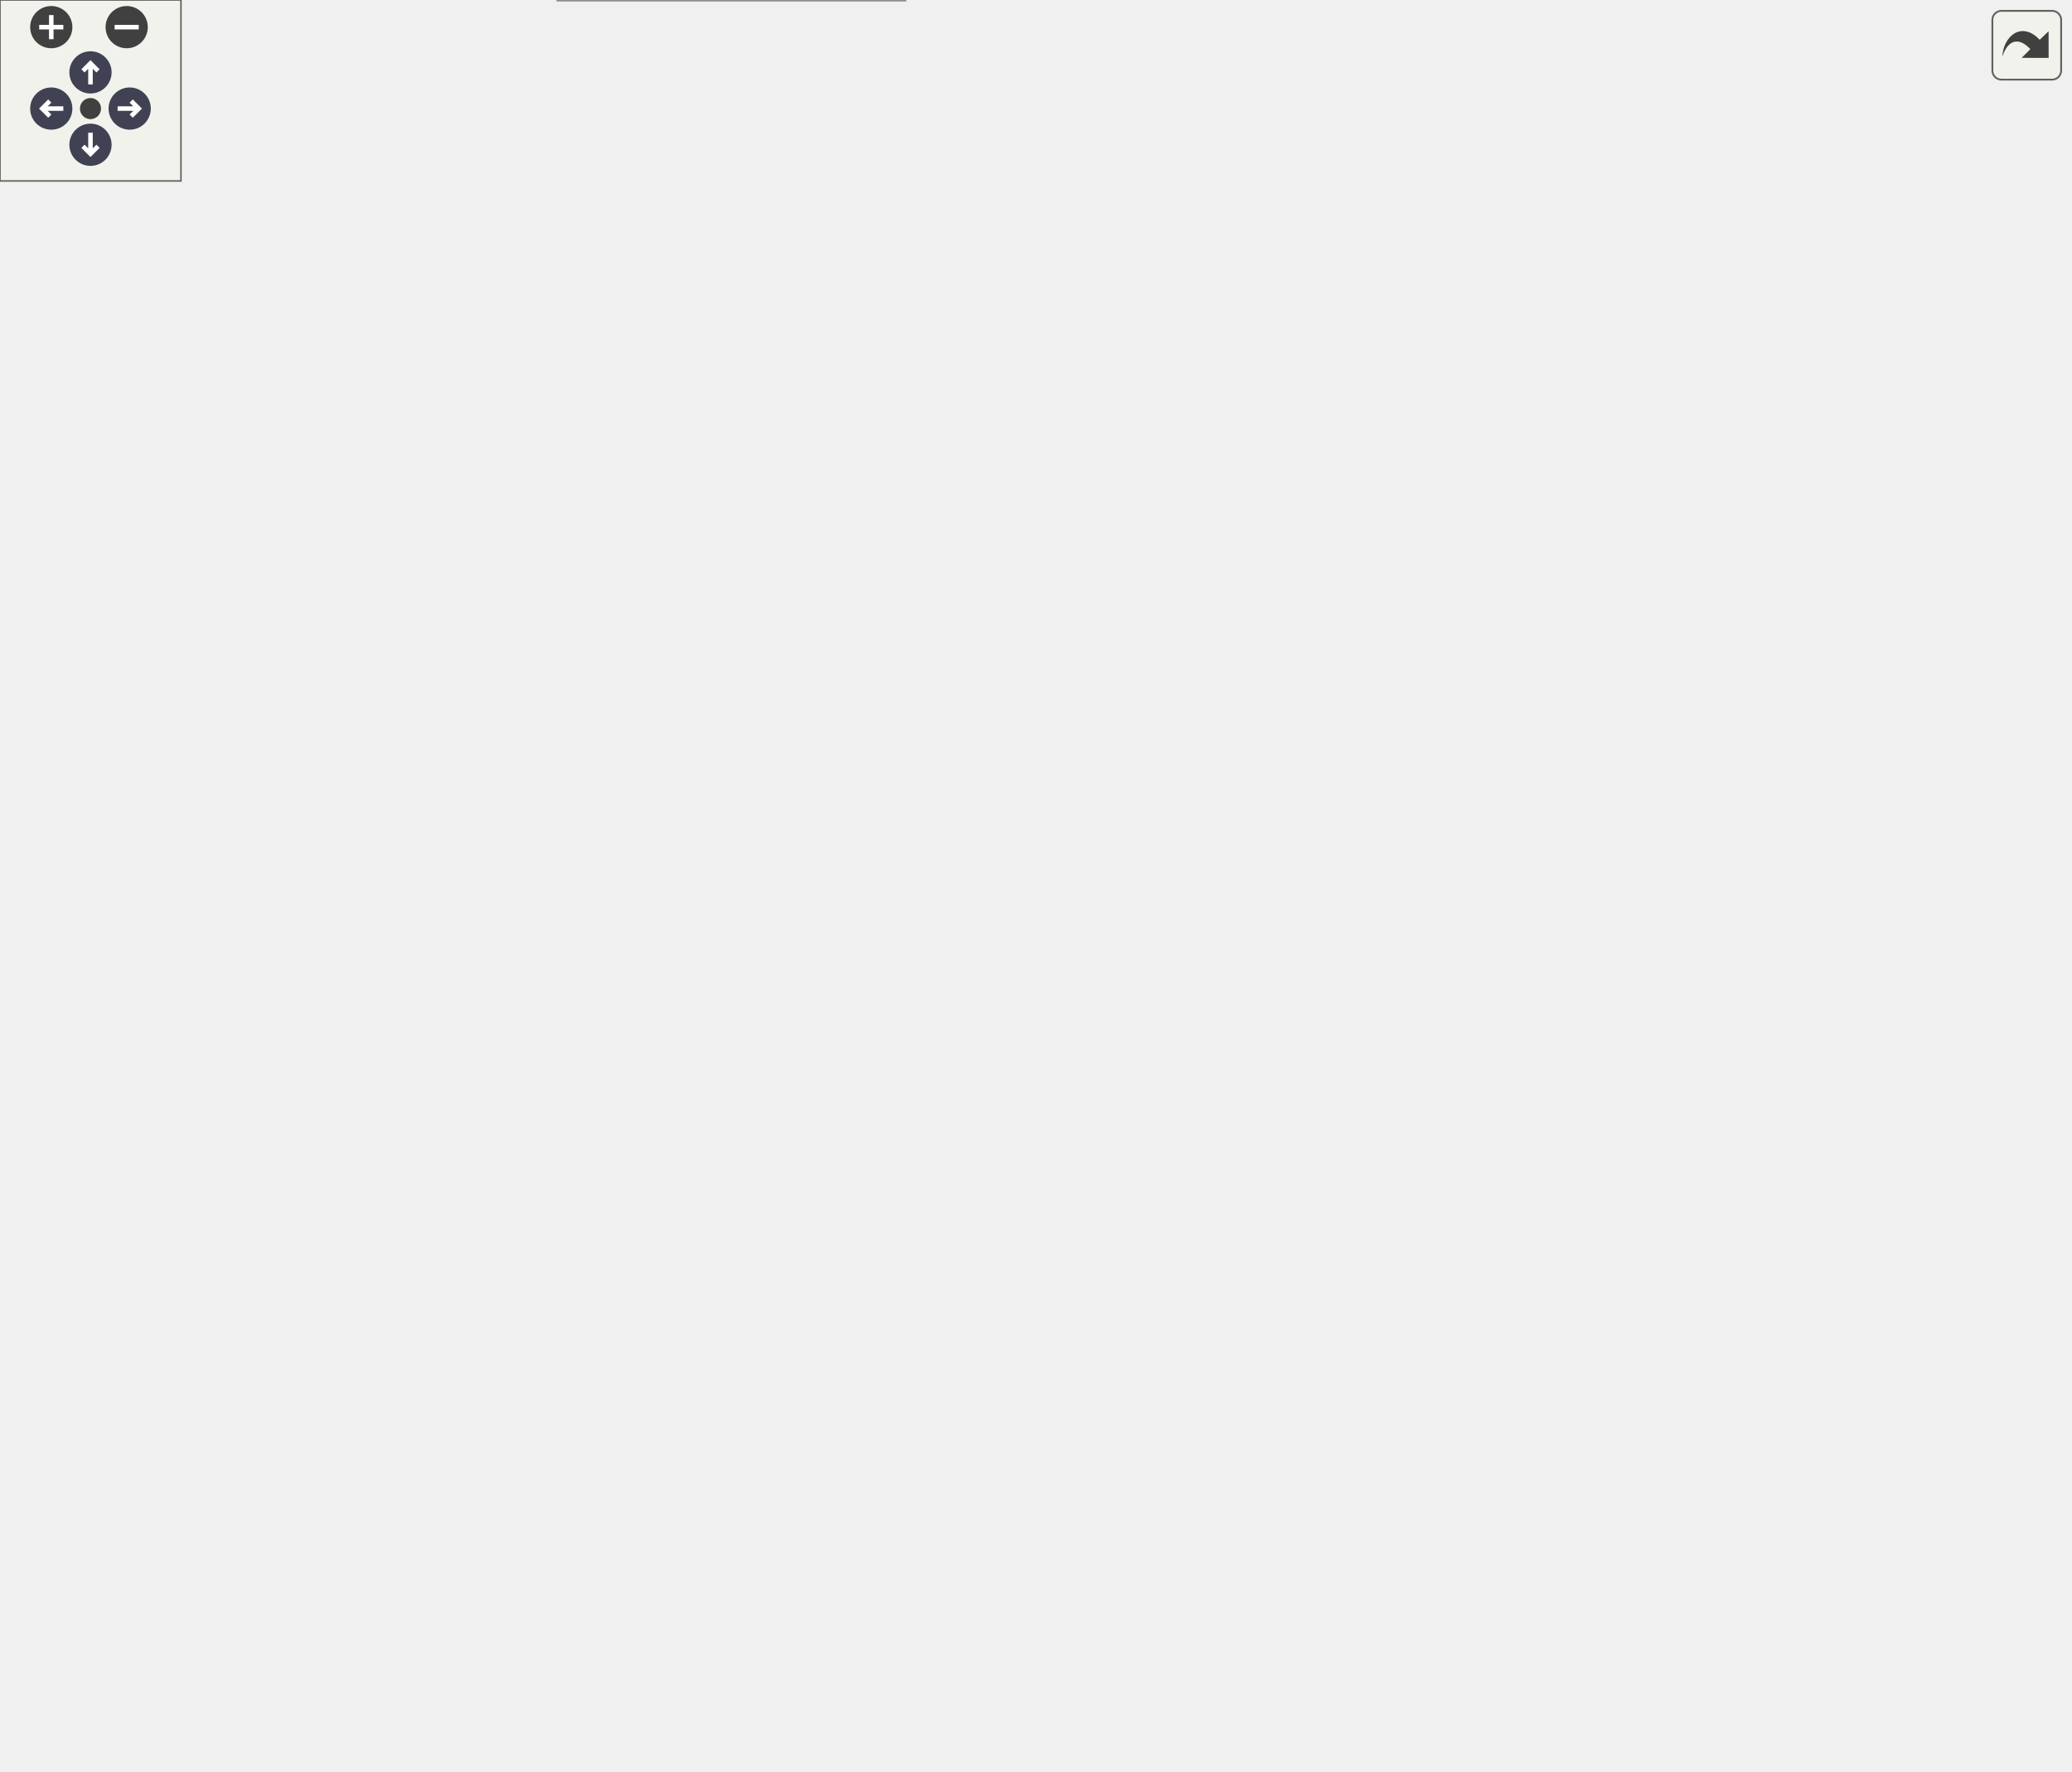
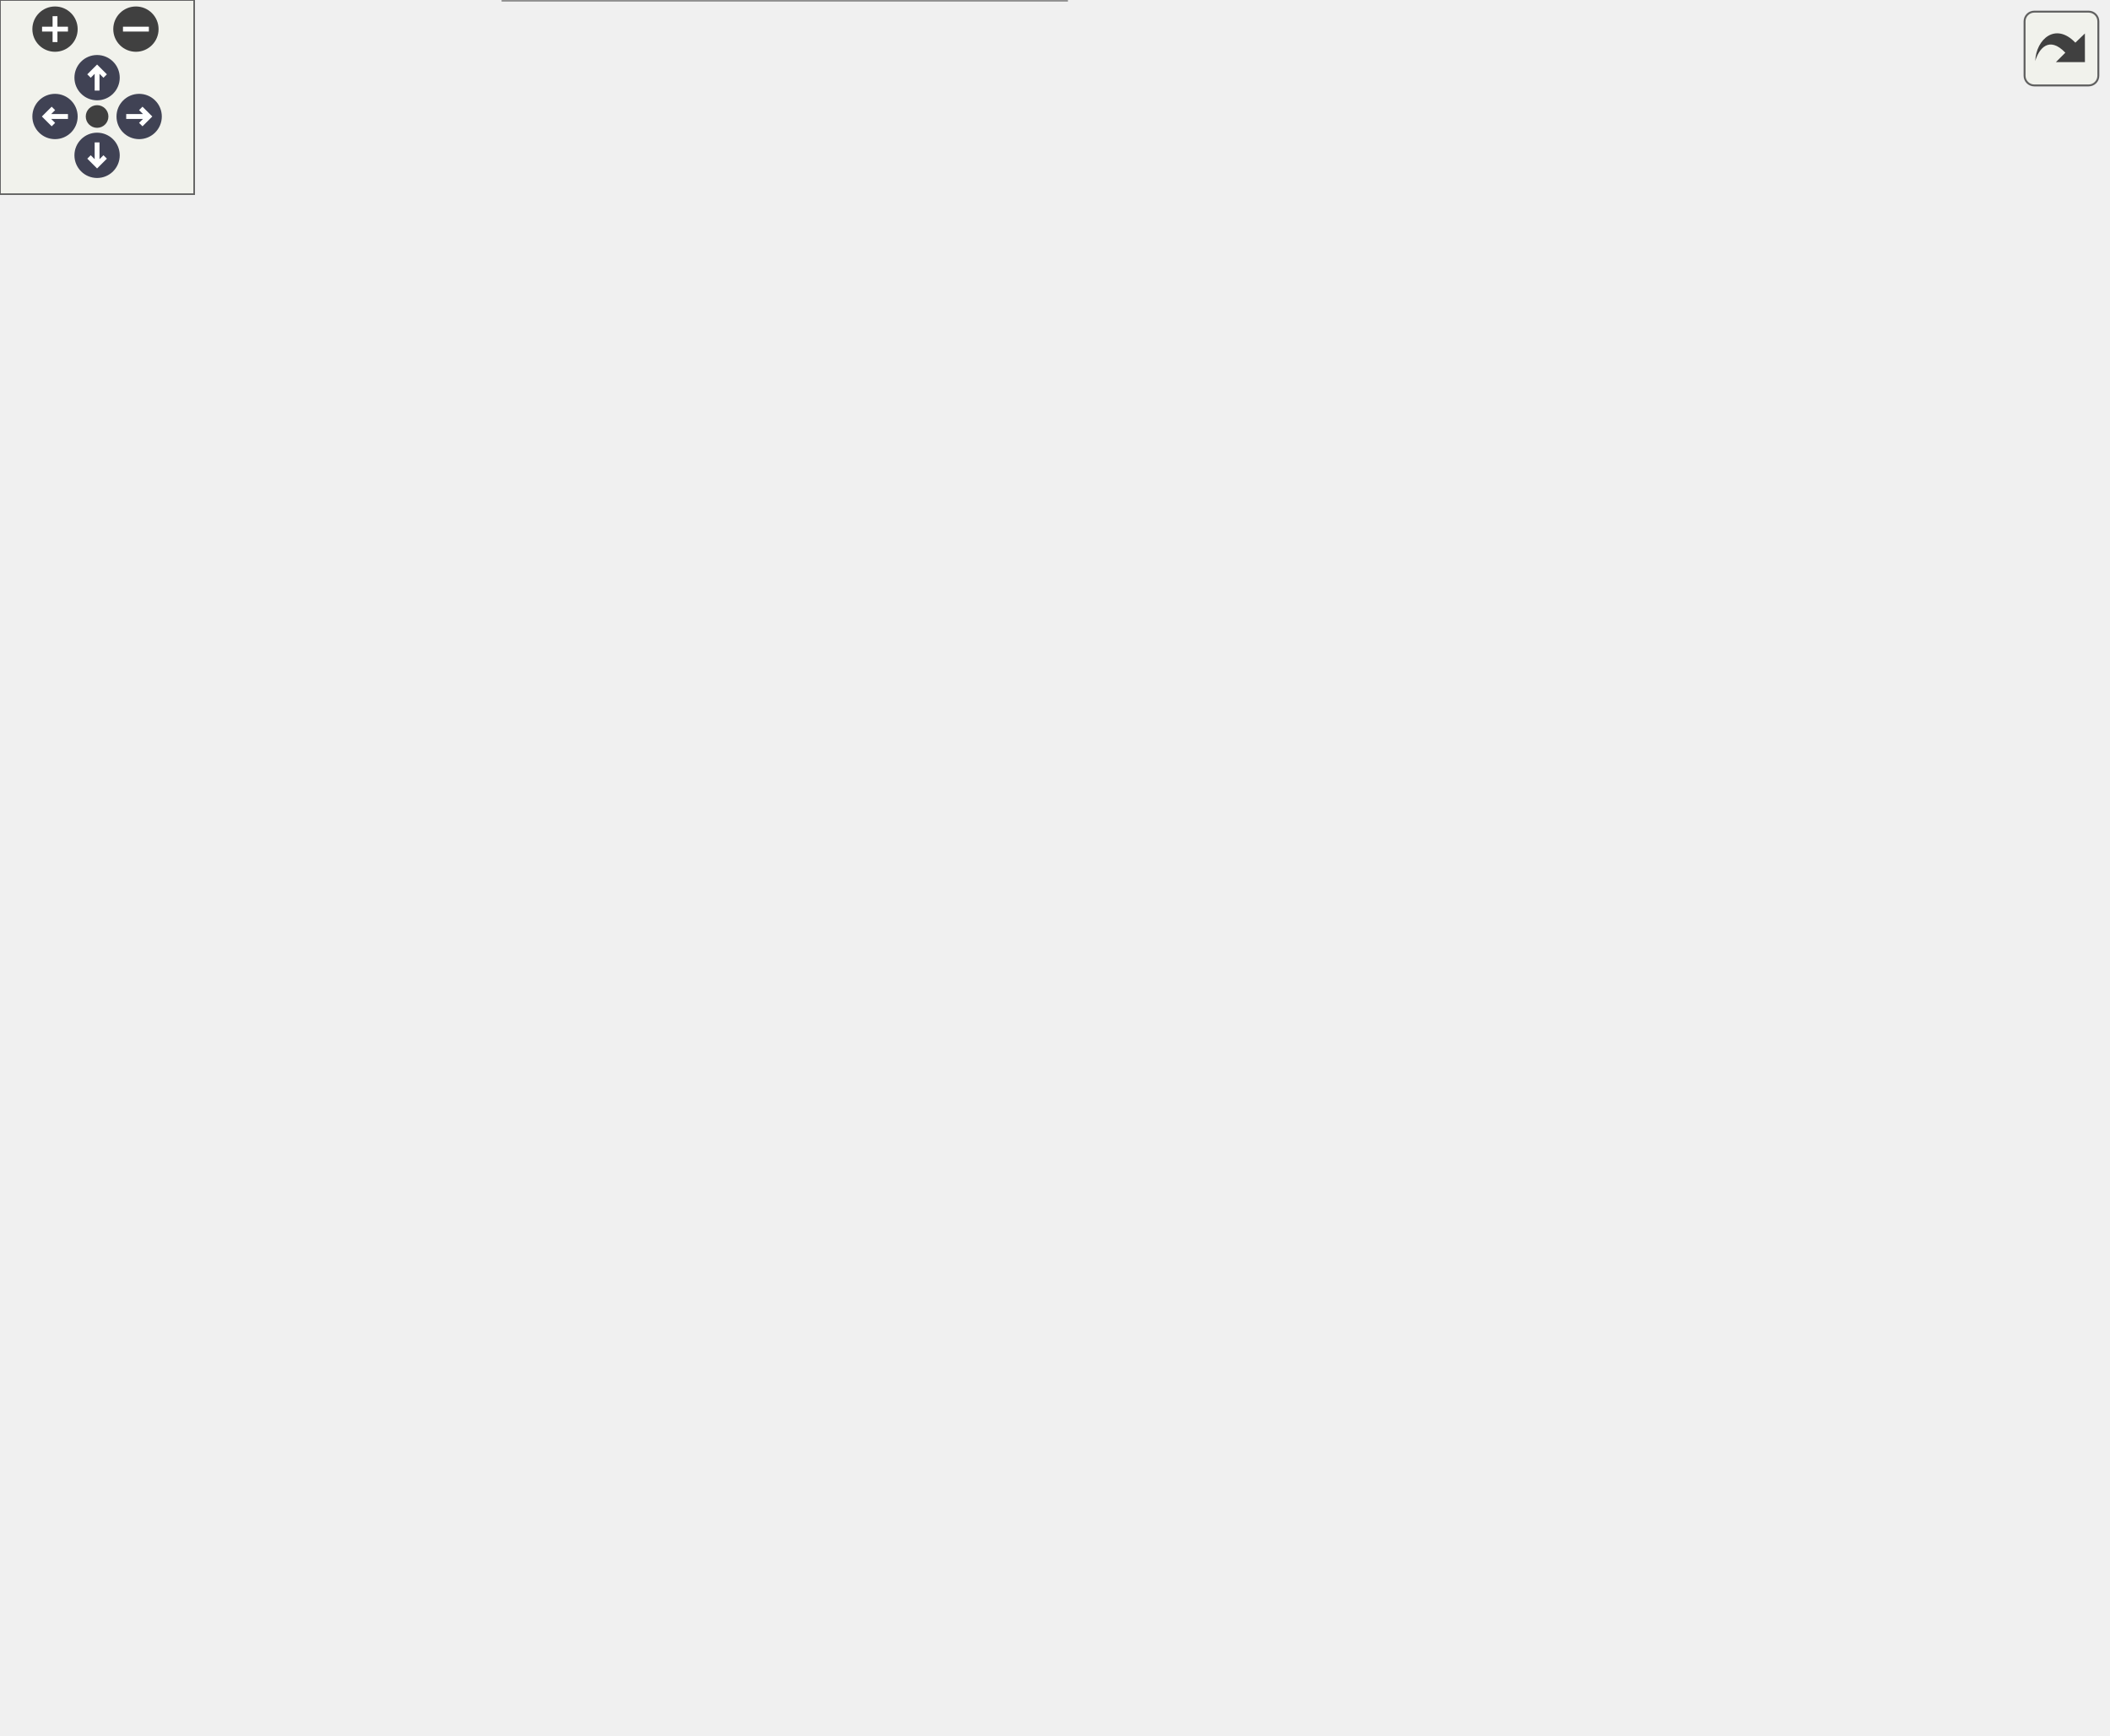
<svg xmlns="http://www.w3.org/2000/svg" xmlns:xlink="http://www.w3.org/1999/xlink" id="main" version="1.1" xml:space="preserve">
  <style type="text/css">
.node, .edge {opacity: 0.7;}
.node.selected, .edge.selected {opacity: 1;}
.edge:hover path { stroke: red; }
.edge:hover polygon { stroke: red; fill: red; }
</style>
  <defs>
    <circle id="rim" cx="0" cy="0" r="7" />
    <circle id="rim2" cx="0" cy="0" r="3.5" />
    <g id="zoomPlus">
      <use xlink:href="#rim" fill="#404040">
        <set attributeName="fill" to="#808080" begin="zoomplus.mouseover" end="zoomplus.mouseout" />
      </use>
      <path d="M-4,0h8M0,-4v8" fill="none" stroke="white" stroke-width="1.5" pointer-events="none" />
    </g>
    <g id="zoomMin">
      <use xlink:href="#rim" fill="#404040">
        <set attributeName="fill" to="#808080" begin="zoomminus.mouseover" end="zoomminus.mouseout" />
      </use>
      <path d="M-4,0h8" fill="none" stroke="white" stroke-width="1.5" pointer-events="none" />
    </g>
    <g id="arrowUp" transform="translate(30 24)">
      <use xlink:href="#rim" />
      <path pointer-events="none" fill="none" stroke="white" stroke-width="1.5" d="M0,-3.0v7 M-2.5,-0.5L0,-3.0L2.5,-0.5" />
    </g>
    <g id="arrowRight" transform="rotate(90) translate(36 -43)">
      <use xlink:href="#rim" />
      <path pointer-events="none" fill="none" stroke="white" stroke-width="1.5" d="M0,-3.0v7 M-2.5,-0.5L0,-3.0L2.5,-0.5" />
    </g>
    <g id="arrowDown" transform="rotate(180) translate(-30 -48)">
      <use xlink:href="#rim" />
      <path pointer-events="none" fill="none" stroke="white" stroke-width="1.5" d="M0,-3.0v7 M-2.5,-0.5L0,-3.0L2.5,-0.5" />
    </g>
    <g id="arrowLeft" transform="rotate(270) translate(-36 17)">
      <use xlink:href="#rim" />
      <path pointer-events="none" fill="none" stroke="white" stroke-width="1.5" d="M0,-3.0v7 M-2.5,-0.5L0,-3.0L2.5,-0.5" />
    </g>
    <g id="resetDef">
      <use xlink:href="#rim2" fill="#404040">
        <set attributeName="fill" to="#808080" begin="reset.mouseover" end="reset.mouseout" />
      </use>
    </g>
  </defs>
  <svg id="graph" class="graph">
    <g id="viewport">
      <g id="Node000001" class="node">
        <g id="a_Node000001">
          <a xlink:title="Initializes the values of various IBM variables, such as ghost points and image points.">
-             <polygon fill="#999999" stroke="#666666" points="118,-268.5 0,-268.5 0,-249.5 118,-249.5 118,-268.5" />
-             <text text-anchor="middle" x="59" y="-256.5" font-family="Helvetica,sans-Serif" font-size="10.00">m_ibm::s_ibm_setup</text>
+             <polygon fill="#999999" stroke="#666666" points="118,-244 0,-244 0,-225 118,-225 118,-244" />
+             <text text-anchor="middle" x="59" y="-232" font-family="Helvetica,sans-Serif" font-size="10.00">m_ibm::s_ibm_setup</text>
          </a>
        </g>
      </g>
      <g id="Node000002" class="node">
        <g id="a_Node000002">
          <a xlink:href="namespacem__ibm.html#ac040a05c887bdf3753ae10ff2dd608b0" target="_top" xlink:title="A moving airfoil or STL (geometries 4, 5, 11, 12) moves its centroid to the centre of mass and keeps ...">
-             <polygon fill="white" stroke="#666666" points="524.5,-487 384.5,-487 384.5,-457 524.5,-457 524.5,-487" />
-             <text text-anchor="start" x="392.5" y="-475" font-family="Helvetica,sans-Serif" font-size="10.00">m_ibm::f_needs_centroid</text>
-             <text text-anchor="middle" x="454.5" y="-464" font-family="Helvetica,sans-Serif" font-size="10.00">_offset</text>
+             <polygon fill="white" stroke="#666666" points="507,-438.5 367,-438.5 367,-408.5 507,-408.5 507,-438.5" />
+             <text text-anchor="start" x="375" y="-426.5" font-family="Helvetica,sans-Serif" font-size="10.00">m_ibm::f_needs_centroid</text>
+             <text text-anchor="middle" x="437" y="-415.5" font-family="Helvetica,sans-Serif" font-size="10.00">_offset</text>
          </a>
        </g>
      </g>
      <g id="edge1_Node000001_Node000002" class="edge">
        <g id="a_edge1_Node000001_Node000002">
          <a xlink:title=" ">
-             <path fill="none" stroke="#63b8ff" d="M60.23,-268.61C61.71,-306.15 72.68,-443.51 154,-499 232.39,-552.49 350.46,-516.4 412.34,-490.98" />
-             <polygon fill="#63b8ff" stroke="#63b8ff" points="413.91,-494.12 421.77,-487.01 411.2,-487.66 413.91,-494.12" />
+             <path fill="none" stroke="#63b8ff" d="M60.67,-244.13C63.7,-279.36 79.43,-401.63 154,-450.5 227.64,-498.77 336.21,-466.32 394.83,-442.44" />
+             <polygon fill="#63b8ff" stroke="#63b8ff" points="396.26,-445.64 404.14,-438.55 393.56,-439.18 396.26,-445.64" />
          </a>
        </g>
      </g>
      <g id="Node000003" class="node">
        <g id="a_Node000003">
-           <a xlink:href="namespacem__ibm.html#aa8c5c58a17fb68233dac27d5f1262ffb" target="_top" xlink:title="Abort if any immersed boundary marks no cell anywhere. The owning rank is chosen by the patch centroi...">
-             <polygon fill="white" stroke="#666666" points="306.5,-490 178.5,-490 178.5,-460 306.5,-460 306.5,-490" />
-             <text text-anchor="start" x="186.5" y="-478" font-family="Helvetica,sans-Serif" font-size="10.00">m_ibm::s_check_every</text>
-             <text text-anchor="middle" x="242.5" y="-467" font-family="Helvetica,sans-Serif" font-size="10.00">_patch_marked</text>
+           <a xlink:href="namespacem__ibm.html#aa8c5c58a17fb68233dac27d5f1262ffb" target="_top" xlink:title="Abort if any namelist immersed boundary marks no cell anywhere. The owning rank is chosen by the patc...">
+             <polygon fill="white" stroke="#666666" points="306.5,-441.5 178.5,-441.5 178.5,-411.5 306.5,-411.5 306.5,-441.5" />
+             <text text-anchor="start" x="186.5" y="-429.5" font-family="Helvetica,sans-Serif" font-size="10.00">m_ibm::s_check_every</text>
+             <text text-anchor="middle" x="242.5" y="-418.5" font-family="Helvetica,sans-Serif" font-size="10.00">_patch_marked</text>
          </a>
        </g>
      </g>
      <g id="edge3_Node000001_Node000003" class="edge">
        <g id="a_edge3_Node000001_Node000003">
          <a xlink:title=" ">
-             <path fill="none" stroke="#63b8ff" d="M61.82,-268.72C68.24,-300.21 92.83,-400.35 154,-451 158.51,-454.73 163.55,-457.89 168.88,-460.55" />
-             <polygon fill="#63b8ff" stroke="#63b8ff" points="167.5,-463.77 178.07,-464.59 170.32,-457.37 167.5,-463.77" />
+             <path fill="none" stroke="#63b8ff" d="M62.55,-244.22C70.62,-273.09 98.47,-359.03 154,-402.5 158.61,-406.11 163.72,-409.17 169.1,-411.78" />
+             <polygon fill="#63b8ff" stroke="#63b8ff" points="167.78,-415.02 178.35,-415.74 170.54,-408.59 167.78,-415.02" />
          </a>
        </g>
      </g>
      <g id="Node000004" class="node">
        <g id="a_Node000004">
          <a xlink:href="namespacem__ibm.html#a0c297ad593faad508e7d3032b7480723" target="_top" xlink:title="Computes the center of mass for IB patch types where we are unable to determine their center of mass ...">
-             <polygon fill="white" stroke="#666666" points="320,-442 165,-442 165,-412 320,-412 320,-442" />
-             <text text-anchor="start" x="173" y="-430" font-family="Helvetica,sans-Serif" font-size="10.00">m_ibm::s_compute_centroid</text>
-             <text text-anchor="middle" x="242.5" y="-419" font-family="Helvetica,sans-Serif" font-size="10.00">_offset</text>
+             <polygon fill="white" stroke="#666666" points="320,-393.5 165,-393.5 165,-363.5 320,-363.5 320,-393.5" />
+             <text text-anchor="start" x="173" y="-381.5" font-family="Helvetica,sans-Serif" font-size="10.00">m_ibm::s_compute_centroid</text>
+             <text text-anchor="middle" x="242.5" y="-370.5" font-family="Helvetica,sans-Serif" font-size="10.00">_offset</text>
          </a>
        </g>
      </g>
      <g id="edge4_Node000001_Node000004" class="edge">
        <g id="a_edge4_Node000001_Node000004">
          <a xlink:title=" ">
-             <path fill="none" stroke="#63b8ff" d="M63.53,-268.81C73.43,-294.91 104.07,-366.59 154,-403 156.06,-404.5 158.21,-405.91 160.43,-407.23" />
-             <polygon fill="#63b8ff" stroke="#63b8ff" points="158.81,-410.34 169.29,-411.9 162.08,-404.14 158.81,-410.34" />
+             <path fill="none" stroke="#63b8ff" d="M64.84,-244.31C76.7,-267.29 109.49,-324.89 154,-354.5 156.4,-356.09 158.9,-357.58 161.48,-358.98" />
+             <polygon fill="#63b8ff" stroke="#63b8ff" points="159.97,-362.14 170.5,-363.34 163.02,-355.83 159.97,-362.14" />
          </a>
        </g>
      </g>
      <g id="Node000005" class="node">
        <g id="a_Node000005">
          <a xlink:href="namespacem__ibm.html#a1234bec1c8eb33fb98651ff15fae70a4" target="_top" xlink:title="Compute the image points for each ghost point.">
-             <polygon fill="white" stroke="#666666" points="315.5,-394 169.5,-394 169.5,-364 315.5,-364 315.5,-394" />
-             <text text-anchor="start" x="177.5" y="-382" font-family="Helvetica,sans-Serif" font-size="10.00">m_ibm::s_compute_image</text>
-             <text text-anchor="middle" x="242.5" y="-371" font-family="Helvetica,sans-Serif" font-size="10.00">_points</text>
+             <polygon fill="white" stroke="#666666" points="315.5,-345.5 169.5,-345.5 169.5,-315.5 315.5,-315.5 315.5,-345.5" />
+             <text text-anchor="start" x="177.5" y="-333.5" font-family="Helvetica,sans-Serif" font-size="10.00">m_ibm::s_compute_image</text>
+             <text text-anchor="middle" x="242.5" y="-322.5" font-family="Helvetica,sans-Serif" font-size="10.00">_points</text>
          </a>
        </g>
      </g>
      <g id="edge6_Node000001_Node000005" class="edge">
        <g id="a_edge6_Node000001_Node000005">
          <a xlink:title=" ">
-             <path fill="none" stroke="#63b8ff" d="M66.58,-268.53C80.43,-287.86 114.6,-331.82 154,-355 157.01,-356.77 160.16,-358.42 163.39,-359.94" />
-             <polygon fill="#63b8ff" stroke="#63b8ff" points="162.13,-363.21 172.7,-363.94 164.89,-356.78 162.13,-363.21" />
+             <path fill="none" stroke="#63b8ff" d="M69.82,-244.14C86.01,-259.52 119.93,-289.59 154,-306.5 157.81,-308.39 161.79,-310.15 165.86,-311.78" />
+             <polygon fill="#63b8ff" stroke="#63b8ff" points="164.9,-315.16 175.49,-315.37 167.34,-308.6 164.9,-315.16" />
          </a>
        </g>
      </g>
      <g id="Node000006" class="node">
        <g id="a_Node000006">
          <a xlink:href="namespacem__ibm.html#af541c50d114dcbae2665f4c004f00048" target="_top" xlink:title="Compute the interpolation coefficients for image points.">
-             <polygon fill="white" stroke="#666666" points="331,-346 154,-346 154,-316 331,-316 331,-346" />
-             <text text-anchor="start" x="162" y="-334" font-family="Helvetica,sans-Serif" font-size="10.00">m_ibm::s_compute_interpolation</text>
-             <text text-anchor="middle" x="242.5" y="-323" font-family="Helvetica,sans-Serif" font-size="10.00">_coeffs</text>
+             <polygon fill="white" stroke="#666666" points="331,-297.5 154,-297.5 154,-267.5 331,-267.5 331,-297.5" />
+             <text text-anchor="start" x="162" y="-285.5" font-family="Helvetica,sans-Serif" font-size="10.00">m_ibm::s_compute_interpolation</text>
+             <text text-anchor="middle" x="242.5" y="-274.5" font-family="Helvetica,sans-Serif" font-size="10.00">_coeffs</text>
          </a>
        </g>
      </g>
      <g id="edge7_Node000001_Node000006" class="edge">
        <g id="a_edge7_Node000001_Node000006">
          <a xlink:title=" ">
-             <path fill="none" stroke="#63b8ff" d="M76.17,-268.55C94.53,-279.09 125.64,-296 154,-307 159.36,-309.08 164.98,-311.05 170.66,-312.91" />
-             <polygon fill="#63b8ff" stroke="#63b8ff" points="169.67,-316.27 180.26,-315.92 171.76,-309.59 169.67,-316.27" />
+             <path fill="none" stroke="#63b8ff" d="M96.29,-244.1C118.68,-250.02 148.07,-257.79 174.56,-264.8" />
+             <polygon fill="#63b8ff" stroke="#63b8ff" points="173.98,-268.26 184.54,-267.44 175.77,-261.5 173.98,-268.26" />
          </a>
        </g>
      </g>
      <g id="Node000007" class="node">
        <g id="a_Node000007">
          <a xlink:href="namespacem__ibm.html#a5678780d539884f4df29dba2768b19ea" target="_top" xlink:title="Computes the moment of inertia for an immersed boundary.">
-             <polygon fill="white" stroke="#666666" points="320.5,-298 164.5,-298 164.5,-268 320.5,-268 320.5,-298" />
-             <text text-anchor="start" x="172.5" y="-286" font-family="Helvetica,sans-Serif" font-size="10.00">m_ibm::s_compute_moment</text>
-             <text text-anchor="middle" x="242.5" y="-275" font-family="Helvetica,sans-Serif" font-size="10.00">_of_inertia</text>
+             <polygon fill="white" stroke="#666666" points="320.5,-249.5 164.5,-249.5 164.5,-219.5 320.5,-219.5 320.5,-249.5" />
+             <text text-anchor="start" x="172.5" y="-237.5" font-family="Helvetica,sans-Serif" font-size="10.00">m_ibm::s_compute_moment</text>
+             <text text-anchor="middle" x="242.5" y="-226.5" font-family="Helvetica,sans-Serif" font-size="10.00">_of_inertia</text>
          </a>
        </g>
      </g>
      <g id="edge8_Node000001_Node000007" class="edge">
        <g id="a_edge8_Node000001_Node000007">
          <a xlink:title=" ">
-             <path fill="none" stroke="#63b8ff" d="M118.18,-266.69C129.68,-268.21 141.99,-269.84 154.21,-271.46" />
-             <polygon fill="#63b8ff" stroke="#63b8ff" points="154.07,-274.97 164.44,-272.81 154.99,-268.03 154.07,-274.97" />
+             <path fill="none" stroke="#63b8ff" d="M118.18,-234.5C129.68,-234.5 141.99,-234.5 154.21,-234.5" />
+             <polygon fill="#63b8ff" stroke="#63b8ff" points="154.44,-238 164.44,-234.5 154.44,-231 154.44,-238" />
          </a>
        </g>
      </g>
      <g id="Node000008" class="node">
        <g id="a_Node000008">
          <a xlink:href="namespacem__ibm.html#a0dfb614473d6d4a9bd897e8cf5f6036d" target="_top" xlink:title="Locate all ghost points in the domain.">
-             <polygon fill="white" stroke="#666666" points="301,-250 184,-250 184,-220 301,-220 301,-250" />
-             <text text-anchor="start" x="192" y="-238" font-family="Helvetica,sans-Serif" font-size="10.00">m_ibm::s_find_ghost</text>
-             <text text-anchor="middle" x="242.5" y="-227" font-family="Helvetica,sans-Serif" font-size="10.00">_points</text>
+             <polygon fill="white" stroke="#666666" points="301,-201.5 184,-201.5 184,-171.5 301,-171.5 301,-201.5" />
+             <text text-anchor="start" x="192" y="-189.5" font-family="Helvetica,sans-Serif" font-size="10.00">m_ibm::s_find_ghost</text>
+             <text text-anchor="middle" x="242.5" y="-178.5" font-family="Helvetica,sans-Serif" font-size="10.00">_points</text>
          </a>
        </g>
      </g>
      <g id="edge9_Node000001_Node000008" class="edge">
        <g id="a_edge9_Node000001_Node000008">
          <a xlink:title=" ">
-             <path fill="none" stroke="#63b8ff" d="M118.18,-251.31C135.94,-248.96 155.62,-246.36 173.94,-243.93" />
-             <polygon fill="#63b8ff" stroke="#63b8ff" points="174.51,-247.39 183.96,-242.61 173.59,-240.45 174.51,-247.39" />
+             <path fill="none" stroke="#63b8ff" d="M96.29,-224.9C118.68,-218.98 148.07,-211.21 174.56,-204.2" />
+             <polygon fill="#63b8ff" stroke="#63b8ff" points="175.77,-207.5 184.54,-201.56 173.98,-200.74 175.77,-207.5" />
          </a>
        </g>
      </g>
      <g id="Node000009" class="node">
        <g id="a_Node000009">
-           <a xlink:href="namespacem__ibm.html#a79c10dd1225a0f5cd73c8e26ca754016" target="_top" xlink:title=" ">
-             <polygon fill="white" stroke="#666666" points="542,-201.5 367,-201.5 367,-182.5 542,-182.5 542,-201.5" />
-             <text text-anchor="middle" x="454.5" y="-189.5" font-family="Helvetica,sans-Serif" font-size="10.00">m_ibm::s_get_neighborhood_idx</text>
-           </a>
-         </g>
-       </g>
-       <g id="edge12_Node000001_Node000009" class="edge">
-         <g id="a_edge12_Node000001_Node000009">
-           <a xlink:title=" ">
-             <path fill="none" stroke="#63b8ff" d="M74.21,-249.38C91.99,-237.92 123.78,-219.29 154,-211 220.02,-192.89 297.17,-188.36 356.63,-188.25" />
-             <polygon fill="#63b8ff" stroke="#63b8ff" points="356.76,-191.75 366.77,-188.27 356.78,-184.75 356.76,-191.75" />
+           <a xlink:href="namespacem__ibm.html#aeb26be92f351079390f574fa020a6140" target="_top" xlink:title="Count the number of ghost points for memory allocation.">
+             <polygon fill="white" stroke="#666666" points="314.5,-153.5 170.5,-153.5 170.5,-123.5 314.5,-123.5 314.5,-153.5" />
+             <text text-anchor="start" x="178.5" y="-141.5" font-family="Helvetica,sans-Serif" font-size="10.00">m_ibm::s_find_num_ghost</text>
+             <text text-anchor="middle" x="242.5" y="-130.5" font-family="Helvetica,sans-Serif" font-size="10.00">_points</text>
+           </a>
+         </g>
+       </g>
+       <g id="edge10_Node000001_Node000009" class="edge">
+         <g id="a_edge10_Node000001_Node000009">
+           <a xlink:title=" ">
+             <path fill="none" stroke="#63b8ff" d="M69.82,-224.86C86.01,-209.48 119.93,-179.41 154,-162.5 157.81,-160.61 161.79,-158.85 165.86,-157.22" />
+             <polygon fill="#63b8ff" stroke="#63b8ff" points="167.34,-160.4 175.49,-153.63 164.9,-153.84 167.34,-160.4" />
          </a>
        </g>
      </g>
      <g id="Node000010" class="node">
        <g id="a_Node000010">
-           <a xlink:href="namespacem__ibm.html#aeb26be92f351079390f574fa020a6140" target="_top" xlink:title="Count the number of ghost points for memory allocation.">
-             <polygon fill="white" stroke="#666666" points="314.5,-164 170.5,-164 170.5,-134 314.5,-134 314.5,-164" />
-             <text text-anchor="start" x="178.5" y="-152" font-family="Helvetica,sans-Serif" font-size="10.00">m_ibm::s_find_num_ghost</text>
-             <text text-anchor="middle" x="242.5" y="-141" font-family="Helvetica,sans-Serif" font-size="10.00">_points</text>
+           <a xlink:href="namespacem__ibm.html#a960829655e7f6f16e6e7ec29f649cb9c" target="_top" xlink:title="Prescribed kinematics for patch i at time t: hinged flapping (kin_model = 1) or the Eldredge pitch ra...">
+             <polygon fill="white" stroke="#666666" points="496,-89.5 378,-89.5 378,-59.5 496,-59.5 496,-89.5" />
+             <text text-anchor="start" x="386" y="-77.5" font-family="Helvetica,sans-Serif" font-size="10.00">m_ibm::s_prescribed</text>
+             <text text-anchor="middle" x="437" y="-66.5" font-family="Helvetica,sans-Serif" font-size="10.00">_kinematics</text>
          </a>
        </g>
      </g>
      <g id="edge11_Node000001_Node000010" class="edge">
        <g id="a_edge11_Node000001_Node000010">
          <a xlink:title=" ">
-             <path fill="none" stroke="#63b8ff" d="M68.67,-249.38C84.22,-232.66 118.58,-198.08 154,-178 160.75,-174.17 168.09,-170.75 175.55,-167.73" />
-             <polygon fill="#63b8ff" stroke="#63b8ff" points="176.93,-170.94 185.02,-164.1 174.43,-164.41 176.93,-170.94" />
+             <path fill="none" stroke="#63b8ff" d="M64.27,-225C75.32,-201.67 107.25,-141.49 154,-114.5 189.31,-94.12 296.12,-83.4 367.68,-78.35" />
+             <polygon fill="#63b8ff" stroke="#63b8ff" points="368.24,-81.82 377.97,-77.64 367.76,-74.83 368.24,-81.82" />
+           </a>
+         </g>
+       </g>
+       <g id="Node000012" class="node">
+         <g id="a_Node000012">
+           <a xlink:href="namespacem__ibm.html#ac2ecc9299d30a307055d165219059f5e" target="_top" xlink:title="On restart, replace the re-measured centroid offsets with the ones the run was using (restart_data/ib...">
+             <polygon fill="white" stroke="#666666" points="315.5,-67.5 169.5,-67.5 169.5,-37.5 315.5,-37.5 315.5,-67.5" />
+             <text text-anchor="start" x="177.5" y="-55.5" font-family="Helvetica,sans-Serif" font-size="10.00">m_ibm::s_restore_centroid</text>
+             <text text-anchor="middle" x="242.5" y="-44.5" font-family="Helvetica,sans-Serif" font-size="10.00">_offsets</text>
+           </a>
+         </g>
+       </g>
+       <g id="edge13_Node000001_Node000012" class="edge">
+         <g id="a_edge13_Node000001_Node000012">
+           <a xlink:title=" ">
+             <path fill="none" stroke="#63b8ff" d="M63.31,-224.63C72.88,-197.6 103.17,-121.77 154,-81.5 158.58,-77.87 163.63,-74.69 168.93,-71.9" />
+             <polygon fill="#63b8ff" stroke="#63b8ff" points="170.52,-75.02 178.04,-67.56 167.51,-68.7 170.52,-75.02" />
+           </a>
+         </g>
+       </g>
+       <g id="Node000013" class="node">
+         <g id="a_Node000013">
+           <a xlink:href="namespacem__ibm.html#ac91f1b57808d095b5ef4efe4e0a6d216" target="_top" xlink:title="Builds the ascending list of distinct neighborhood ranks used by s_communicate_ib_forces and allocate...">
+             <polygon fill="white" stroke="#666666" points="329.5,-19 155.5,-19 155.5,0 329.5,0 329.5,-19" />
+             <text text-anchor="middle" x="242.5" y="-7" font-family="Helvetica,sans-Serif" font-size="10.00">m_ibm::s_setup_ib_force_comm</text>
+           </a>
+         </g>
+       </g>
+       <g id="edge15_Node000001_Node000013" class="edge">
+         <g id="a_edge15_Node000001_Node000013">
+           <a xlink:title=" ">
+             <path fill="none" stroke="#63b8ff" d="M61.32,-224.89C66.42,-191.8 87.88,-81.78 154,-28.5 156.07,-26.84 158.24,-25.31 160.51,-23.91" />
+             <polygon fill="#63b8ff" stroke="#63b8ff" points="162.42,-26.86 169.65,-19.11 159.17,-20.66 162.42,-26.86" />
+           </a>
+         </g>
+       </g>
+       <g id="edge2_Node000002_Node000002" class="edge">
+         <g id="a_edge2_Node000002_Node000002">
+           <a xlink:title=" ">
+             <path fill="none" stroke="#63b8ff" d="M408.88,-438.78C402.62,-447.91 412,-456.5 437,-456.5 451.84,-456.5 461.18,-453.47 465.01,-449.1" />
+             <polygon fill="#63b8ff" stroke="#63b8ff" points="468.51,-448.82 465.12,-438.78 461.51,-448.73 468.51,-448.82" />
+           </a>
+         </g>
+       </g>
+       <g id="edge5_Node000004_Node000002" class="edge">
+         <g id="a_edge5_Node000004_Node000002">
+           <a xlink:title=" ">
+             <path fill="none" stroke="#63b8ff" d="M307.87,-393.55C325.2,-397.6 344.1,-402.02 361.92,-406.18" />
+             <polygon fill="#63b8ff" stroke="#63b8ff" points="361.16,-409.6 371.69,-408.47 362.75,-402.78 361.16,-409.6" />
          </a>
        </g>
      </g>
      <g id="Node000011" class="node">
        <g id="a_Node000011">
-           <a xlink:href="namespacem__ibm.html#a960829655e7f6f16e6e7ec29f649cb9c" target="_top" xlink:title="Prescribed kinematics for patch i at time t: hinged flapping (kin_model = 1) or the Eldredge pitch ra...">
-             <polygon fill="white" stroke="#666666" points="513.5,-95 395.5,-95 395.5,-65 513.5,-65 513.5,-95" />
-             <text text-anchor="start" x="403.5" y="-83" font-family="Helvetica,sans-Serif" font-size="10.00">m_ibm::s_prescribed</text>
-             <text text-anchor="middle" x="454.5" y="-72" font-family="Helvetica,sans-Serif" font-size="10.00">_kinematics</text>
-           </a>
-         </g>
-       </g>
-       <g id="edge13_Node000001_Node000011" class="edge">
-         <g id="a_edge13_Node000001_Node000011">
-           <a xlink:title=" ">
-             <path fill="none" stroke="#63b8ff" d="M61.51,-249.11C66.99,-217.17 89,-116.59 154,-77 227.56,-32.2 331.31,-46.63 395.39,-62.4" />
-             <polygon fill="#63b8ff" stroke="#63b8ff" points="394.77,-65.85 405.33,-64.93 396.5,-59.07 394.77,-65.85" />
-           </a>
-         </g>
-       </g>
-       <g id="Node000013" class="node">
-         <g id="a_Node000013">
-           <a xlink:href="namespacem__ibm.html#ac2ecc9299d30a307055d165219059f5e" target="_top" xlink:title="On restart, replace the re-measured centroid offsets with the ones the run was using (restart_data/ib...">
-             <polygon fill="white" stroke="#666666" points="315.5,-116 169.5,-116 169.5,-86 315.5,-86 315.5,-116" />
-             <text text-anchor="start" x="177.5" y="-104" font-family="Helvetica,sans-Serif" font-size="10.00">m_ibm::s_restore_centroid</text>
-             <text text-anchor="middle" x="242.5" y="-93" font-family="Helvetica,sans-Serif" font-size="10.00">_offsets</text>
-           </a>
-         </g>
-       </g>
-       <g id="edge15_Node000001_Node000013" class="edge">
-         <g id="a_edge15_Node000001_Node000013">
-           <a xlink:title=" ">
-             <path fill="none" stroke="#63b8ff" d="M64.03,-249.16C74.74,-224.29 106.36,-158.53 154,-125 156.14,-123.49 158.37,-122.08 160.68,-120.76" />
-             <polygon fill="#63b8ff" stroke="#63b8ff" points="162.54,-123.73 169.86,-116.07 159.36,-117.5 162.54,-123.73" />
-           </a>
-         </g>
-       </g>
-       <g id="Node000014" class="node">
-         <g id="a_Node000014">
-           <a xlink:href="namespacem__ibm.html#a1f7d09eb6dba3c194e7bfe8a76c5885f" target="_top" xlink:title=" ">
-             <polygon fill="white" stroke="#666666" points="300,-30 185,-30 185,0 300,0 300,-30" />
-             <text text-anchor="start" x="193" y="-18" font-family="Helvetica,sans-Serif" font-size="10.00">m_ibm::s_update_ib</text>
-             <text text-anchor="middle" x="242.5" y="-7" font-family="Helvetica,sans-Serif" font-size="10.00">_lookup</text>
-           </a>
-         </g>
-       </g>
-       <g id="edge18_Node000001_Node000014" class="edge">
-         <g id="a_edge18_Node000001_Node000014">
-           <a xlink:title=" ">
-             <path fill="none" stroke="#63b8ff" d="M61.41,-249.24C66.76,-215.59 88.98,-103.29 154,-44 160.29,-38.26 167.74,-33.66 175.6,-29.97" />
-             <polygon fill="#63b8ff" stroke="#63b8ff" points="177.11,-33.13 184.98,-26.03 174.4,-26.68 177.11,-33.13" />
-           </a>
-         </g>
-       </g>
-       <g id="edge2_Node000002_Node000002" class="edge">
-         <g id="a_edge2_Node000002_Node000002">
-           <a xlink:title=" ">
-             <path fill="none" stroke="#63b8ff" d="M423.56,-487.28C416.69,-496.41 427,-505 454.5,-505 470.83,-505 481.1,-501.97 485.31,-497.6" />
-             <polygon fill="#63b8ff" stroke="#63b8ff" points="488.81,-497.32 485.44,-487.28 481.81,-497.23 488.81,-497.32" />
-           </a>
-         </g>
-       </g>
-       <g id="edge5_Node000004_Node000002" class="edge">
-         <g id="a_edge5_Node000004_Node000002">
-           <a xlink:title=" ">
-             <path fill="none" stroke="#63b8ff" d="M313.72,-442.05C333.2,-446.22 354.48,-450.78 374.44,-455.06" />
-             <polygon fill="#63b8ff" stroke="#63b8ff" points="373.91,-458.52 384.42,-457.2 375.37,-451.68 373.91,-458.52" />
-           </a>
-         </g>
-       </g>
-       <g id="edge10_Node000008_Node000009" class="edge">
-         <g id="a_edge10_Node000008_Node000009">
-           <a xlink:title=" ">
-             <path fill="none" stroke="#63b8ff" d="M301.16,-223.19C331.05,-217.07 367.42,-209.63 397.12,-203.54" />
-             <polygon fill="#63b8ff" stroke="#63b8ff" points="397.82,-206.97 406.92,-201.54 396.42,-200.12 397.82,-206.97" />
-           </a>
-         </g>
-       </g>
-       <g id="Node000012" class="node">
-         <g id="a_Node000012">
          <a xlink:href="namespacem__ibm.html#a819f92e3bf0202d31eafbdc589ff025b" target="_top" xlink:title="log(cosh(x)) without overflow for large |x|">
-             <polygon fill="white" stroke="#666666" points="686,-89.5 578,-89.5 578,-70.5 686,-70.5 686,-89.5" />
-             <text text-anchor="middle" x="632" y="-77.5" font-family="Helvetica,sans-Serif" font-size="10.00">m_ibm::f_log_cosh</text>
-           </a>
-         </g>
-       </g>
-       <g id="edge14_Node000011_Node000012" class="edge">
-         <g id="a_edge14_Node000011_Node000012">
-           <a xlink:title=" ">
-             <path fill="none" stroke="#63b8ff" d="M513.94,-80C531.19,-80 550.16,-80 567.7,-80" />
-             <polygon fill="#63b8ff" stroke="#63b8ff" points="567.84,-83.5 577.84,-80 567.84,-76.5 567.84,-83.5" />
-           </a>
-         </g>
-       </g>
-       <g id="edge16_Node000013_Node000009" class="edge">
-         <g id="a_edge16_Node000013_Node000009">
-           <a xlink:title=" ">
-             <path fill="none" stroke="#63b8ff" d="M305.3,-116C314.03,-118.69 322.82,-121.69 331,-125 366.91,-139.51 405.72,-162.01 429.82,-176.87" />
-             <polygon fill="#63b8ff" stroke="#63b8ff" points="428.26,-180.03 438.59,-182.35 431.96,-174.09 428.26,-180.03" />
-           </a>
-         </g>
-       </g>
-       <g id="edge17_Node000013_Node000011" class="edge">
-         <g id="a_edge17_Node000013_Node000011">
-           <a xlink:title=" ">
-             <path fill="none" stroke="#63b8ff" d="M315.77,-93.77C338.3,-91.52 363.07,-89.04 385.31,-86.82" />
-             <polygon fill="#63b8ff" stroke="#63b8ff" points="385.73,-90.29 395.34,-85.82 385.04,-83.33 385.73,-90.29" />
+             <polygon fill="white" stroke="#666666" points="651,-84 543,-84 543,-65 651,-65 651,-84" />
+             <text text-anchor="middle" x="597" y="-72" font-family="Helvetica,sans-Serif" font-size="10.00">m_ibm::f_log_cosh</text>
+           </a>
+         </g>
+       </g>
+       <g id="edge12_Node000010_Node000011" class="edge">
+         <g id="a_edge12_Node000010_Node000011">
+           <a xlink:title=" ">
+             <path fill="none" stroke="#63b8ff" d="M496.38,-74.5C508.15,-74.5 520.56,-74.5 532.49,-74.5" />
+             <polygon fill="#63b8ff" stroke="#63b8ff" points="532.82,-78 542.82,-74.5 532.82,-71 532.82,-78" />
+           </a>
+         </g>
+       </g>
+       <g id="edge14_Node000012_Node000010" class="edge">
+         <g id="a_edge14_Node000012_Node000010">
+           <a xlink:title=" ">
+             <path fill="none" stroke="#63b8ff" d="M315.73,-60.75C332.69,-62.69 350.72,-64.75 367.51,-66.67" />
+             <polygon fill="#63b8ff" stroke="#63b8ff" points="367.45,-70.19 377.79,-67.85 368.25,-63.23 367.45,-70.19" />
          </a>
        </g>
      </g>
    </g>
  </svg>
  <g id="navigator" transform="translate(0 0)" fill="#404254">
    <rect fill="#f2f5e9" fill-opacity="0.5" stroke="#606060" stroke-width=".5" x="0" y="0" width="60" height="60" />
    <use id="zoomplus" xlink:href="#zoomPlus" x="17" y="9" />
    <use id="zoomminus" xlink:href="#zoomMin" x="42" y="9" />
    <use id="reset" xlink:href="#resetDef" x="30" y="36" />
    <use id="arrowup" xlink:href="#arrowUp" x="0" y="0" />
    <use id="arrowright" xlink:href="#arrowRight" x="0" y="0" />
    <use id="arrowdown" xlink:href="#arrowDown" x="0" y="0" />
    <use id="arrowleft" xlink:href="#arrowLeft" x="0" y="0" />
  </g>
  <svg viewBox="0 0 15 15" width="100%" height="30px" preserveAspectRatio="xMaxYMin meet">
    <g id="arrow_out" transform="scale(0.3 0.3)">
      <a xlink:href="namespacem__ibm_a14f4b0cb1d4933c3e8e0a30f301da3ad_cgraph_org.svg" target="_base">
        <rect id="button" ry="5" rx="5" y="6" x="6" height="38" width="38" fill="#f2f5e9" fill-opacity="0.5" stroke="#606060" stroke-width="1.0" />
        <path id="arrow" d="M 11.5,31.437 C 11.94,20.098 22.043,11.323 32.159,21.979 L 37.069,17.246 C 37.069,17.246 37.088,32 37.088,32 L 22.16,31.978 C 22.16,31.978 26.998,27.14 26.998,27.14 C 18.529,18.264 13.292,25.23 11.5,31.437 z" style="fill:#404040;" />
      </a>
    </g>
  </svg>
  <style type="text/css">

[data-mouse-over-selected='false'] { opacity: 0.7; }
[data-mouse-over-selected='true']  { opacity: 1.0; }

</style>
</svg>
